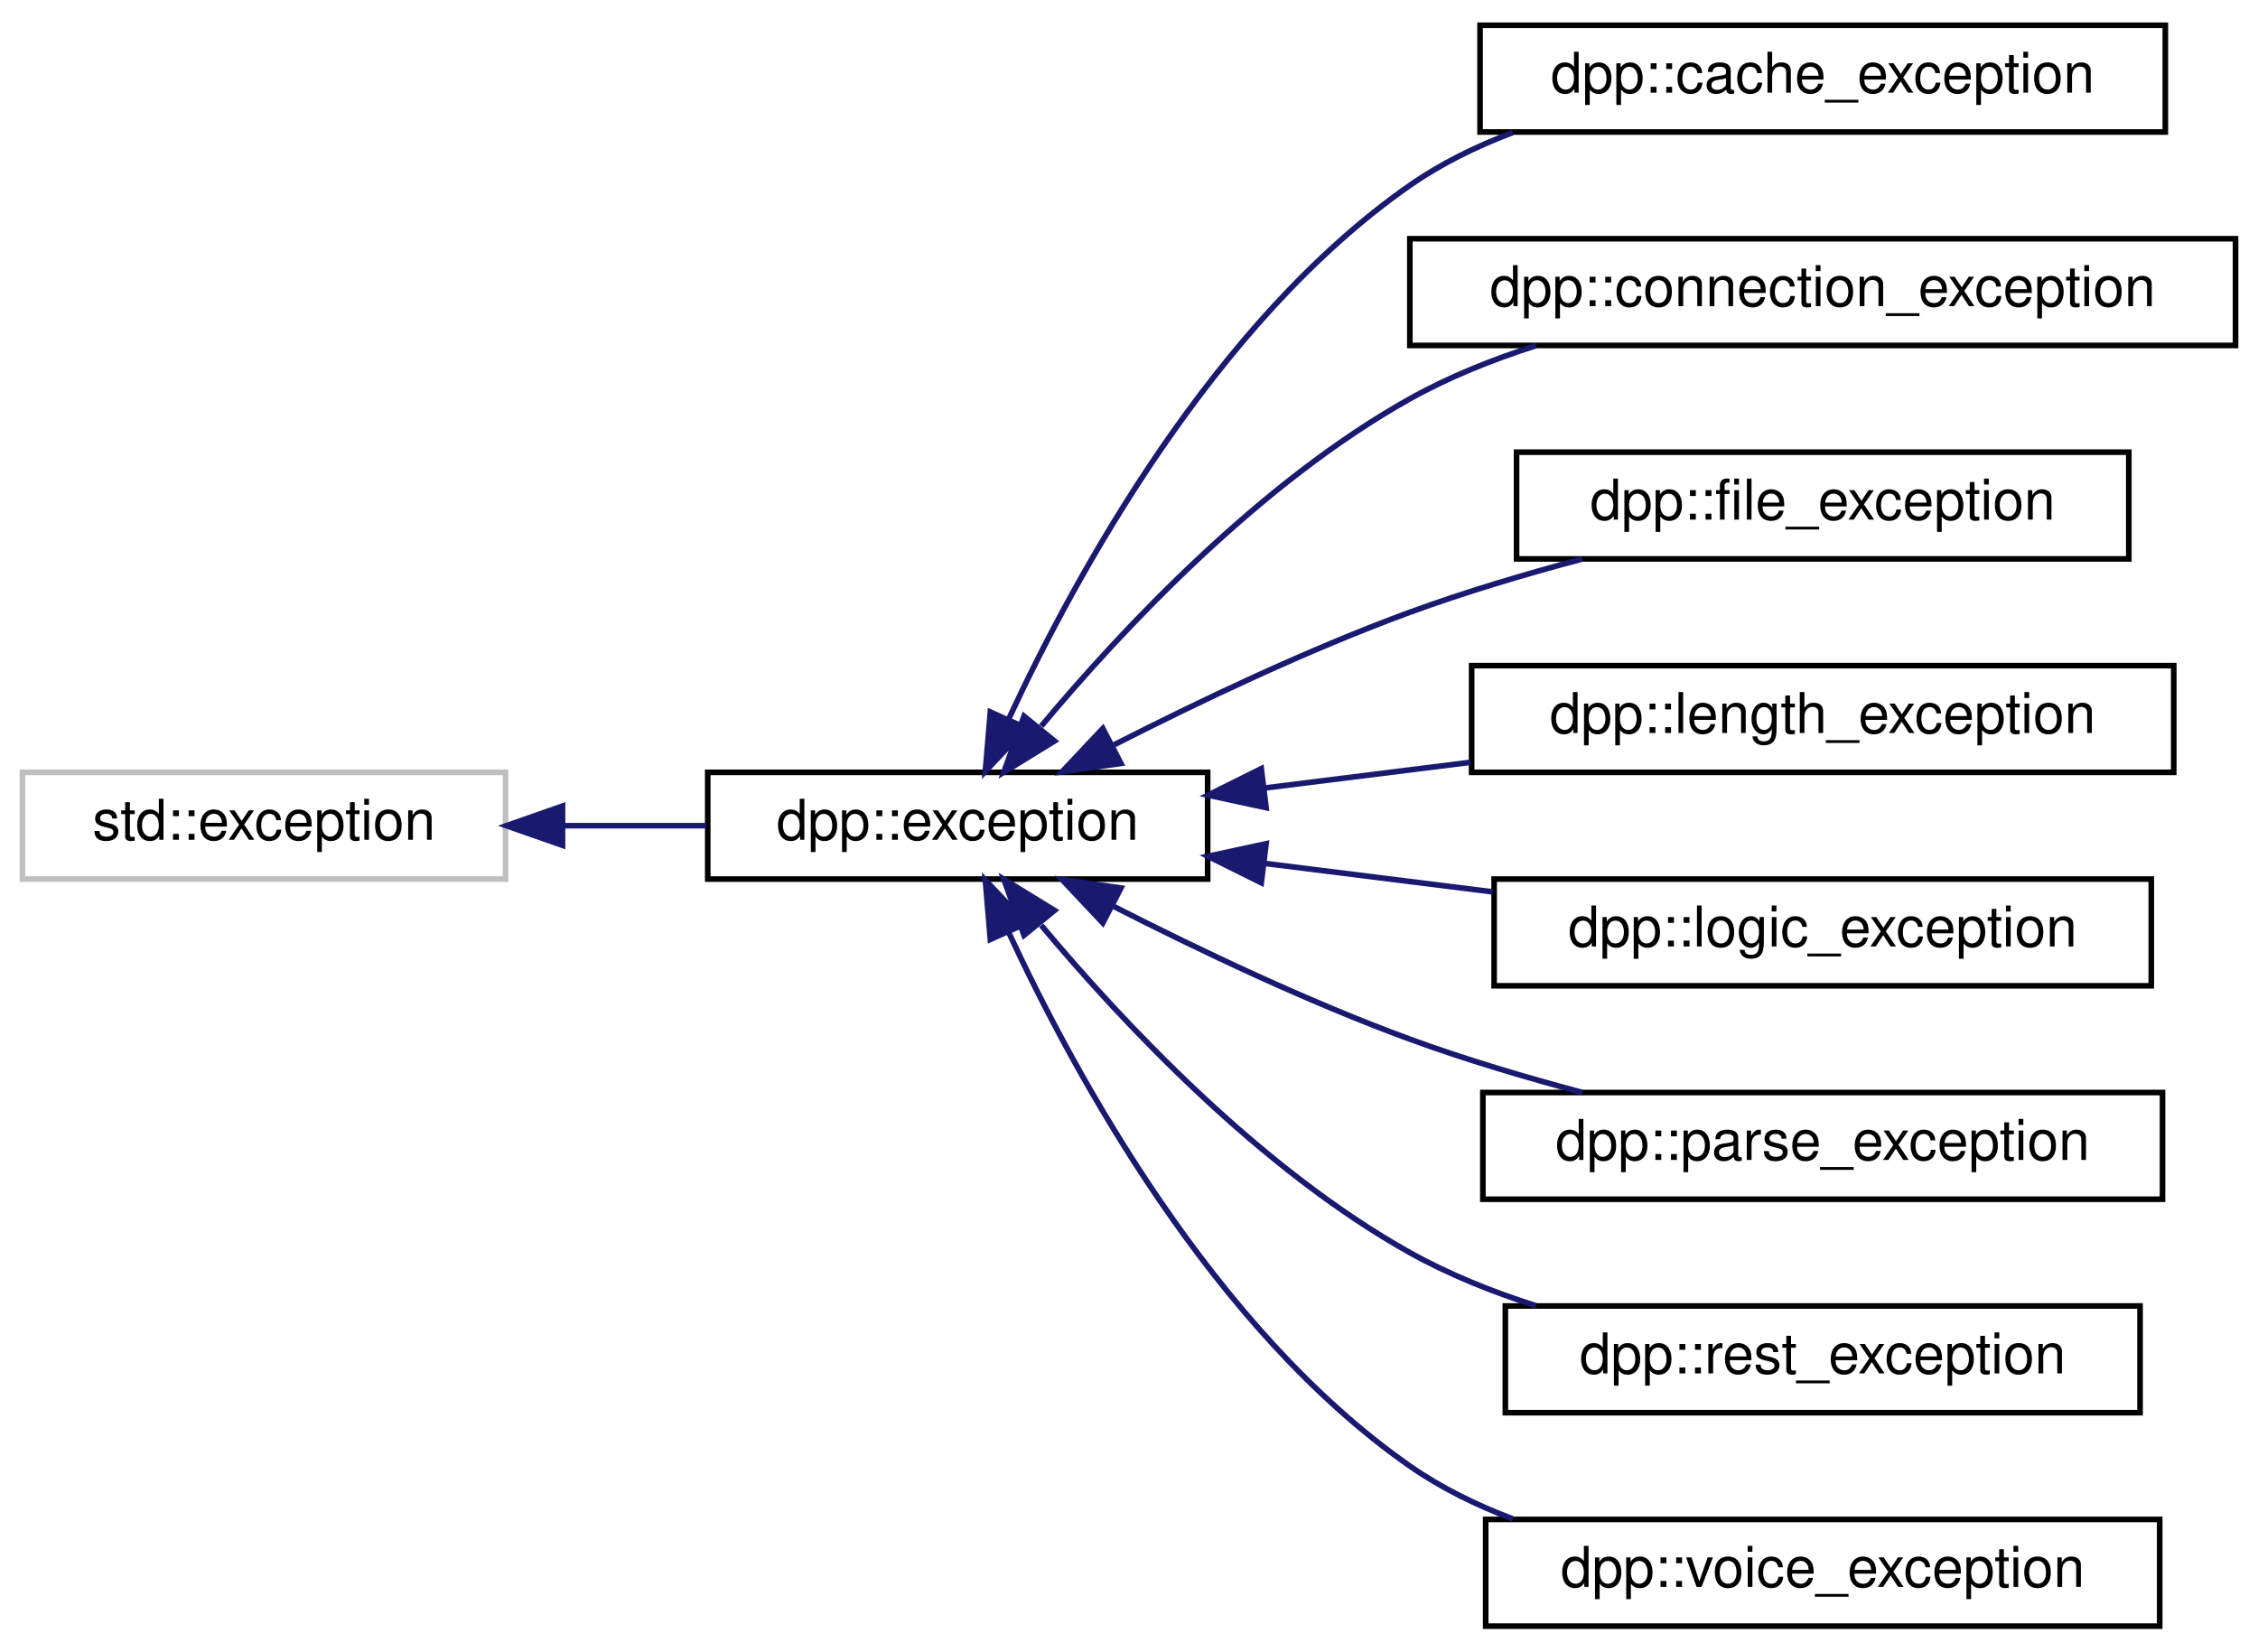
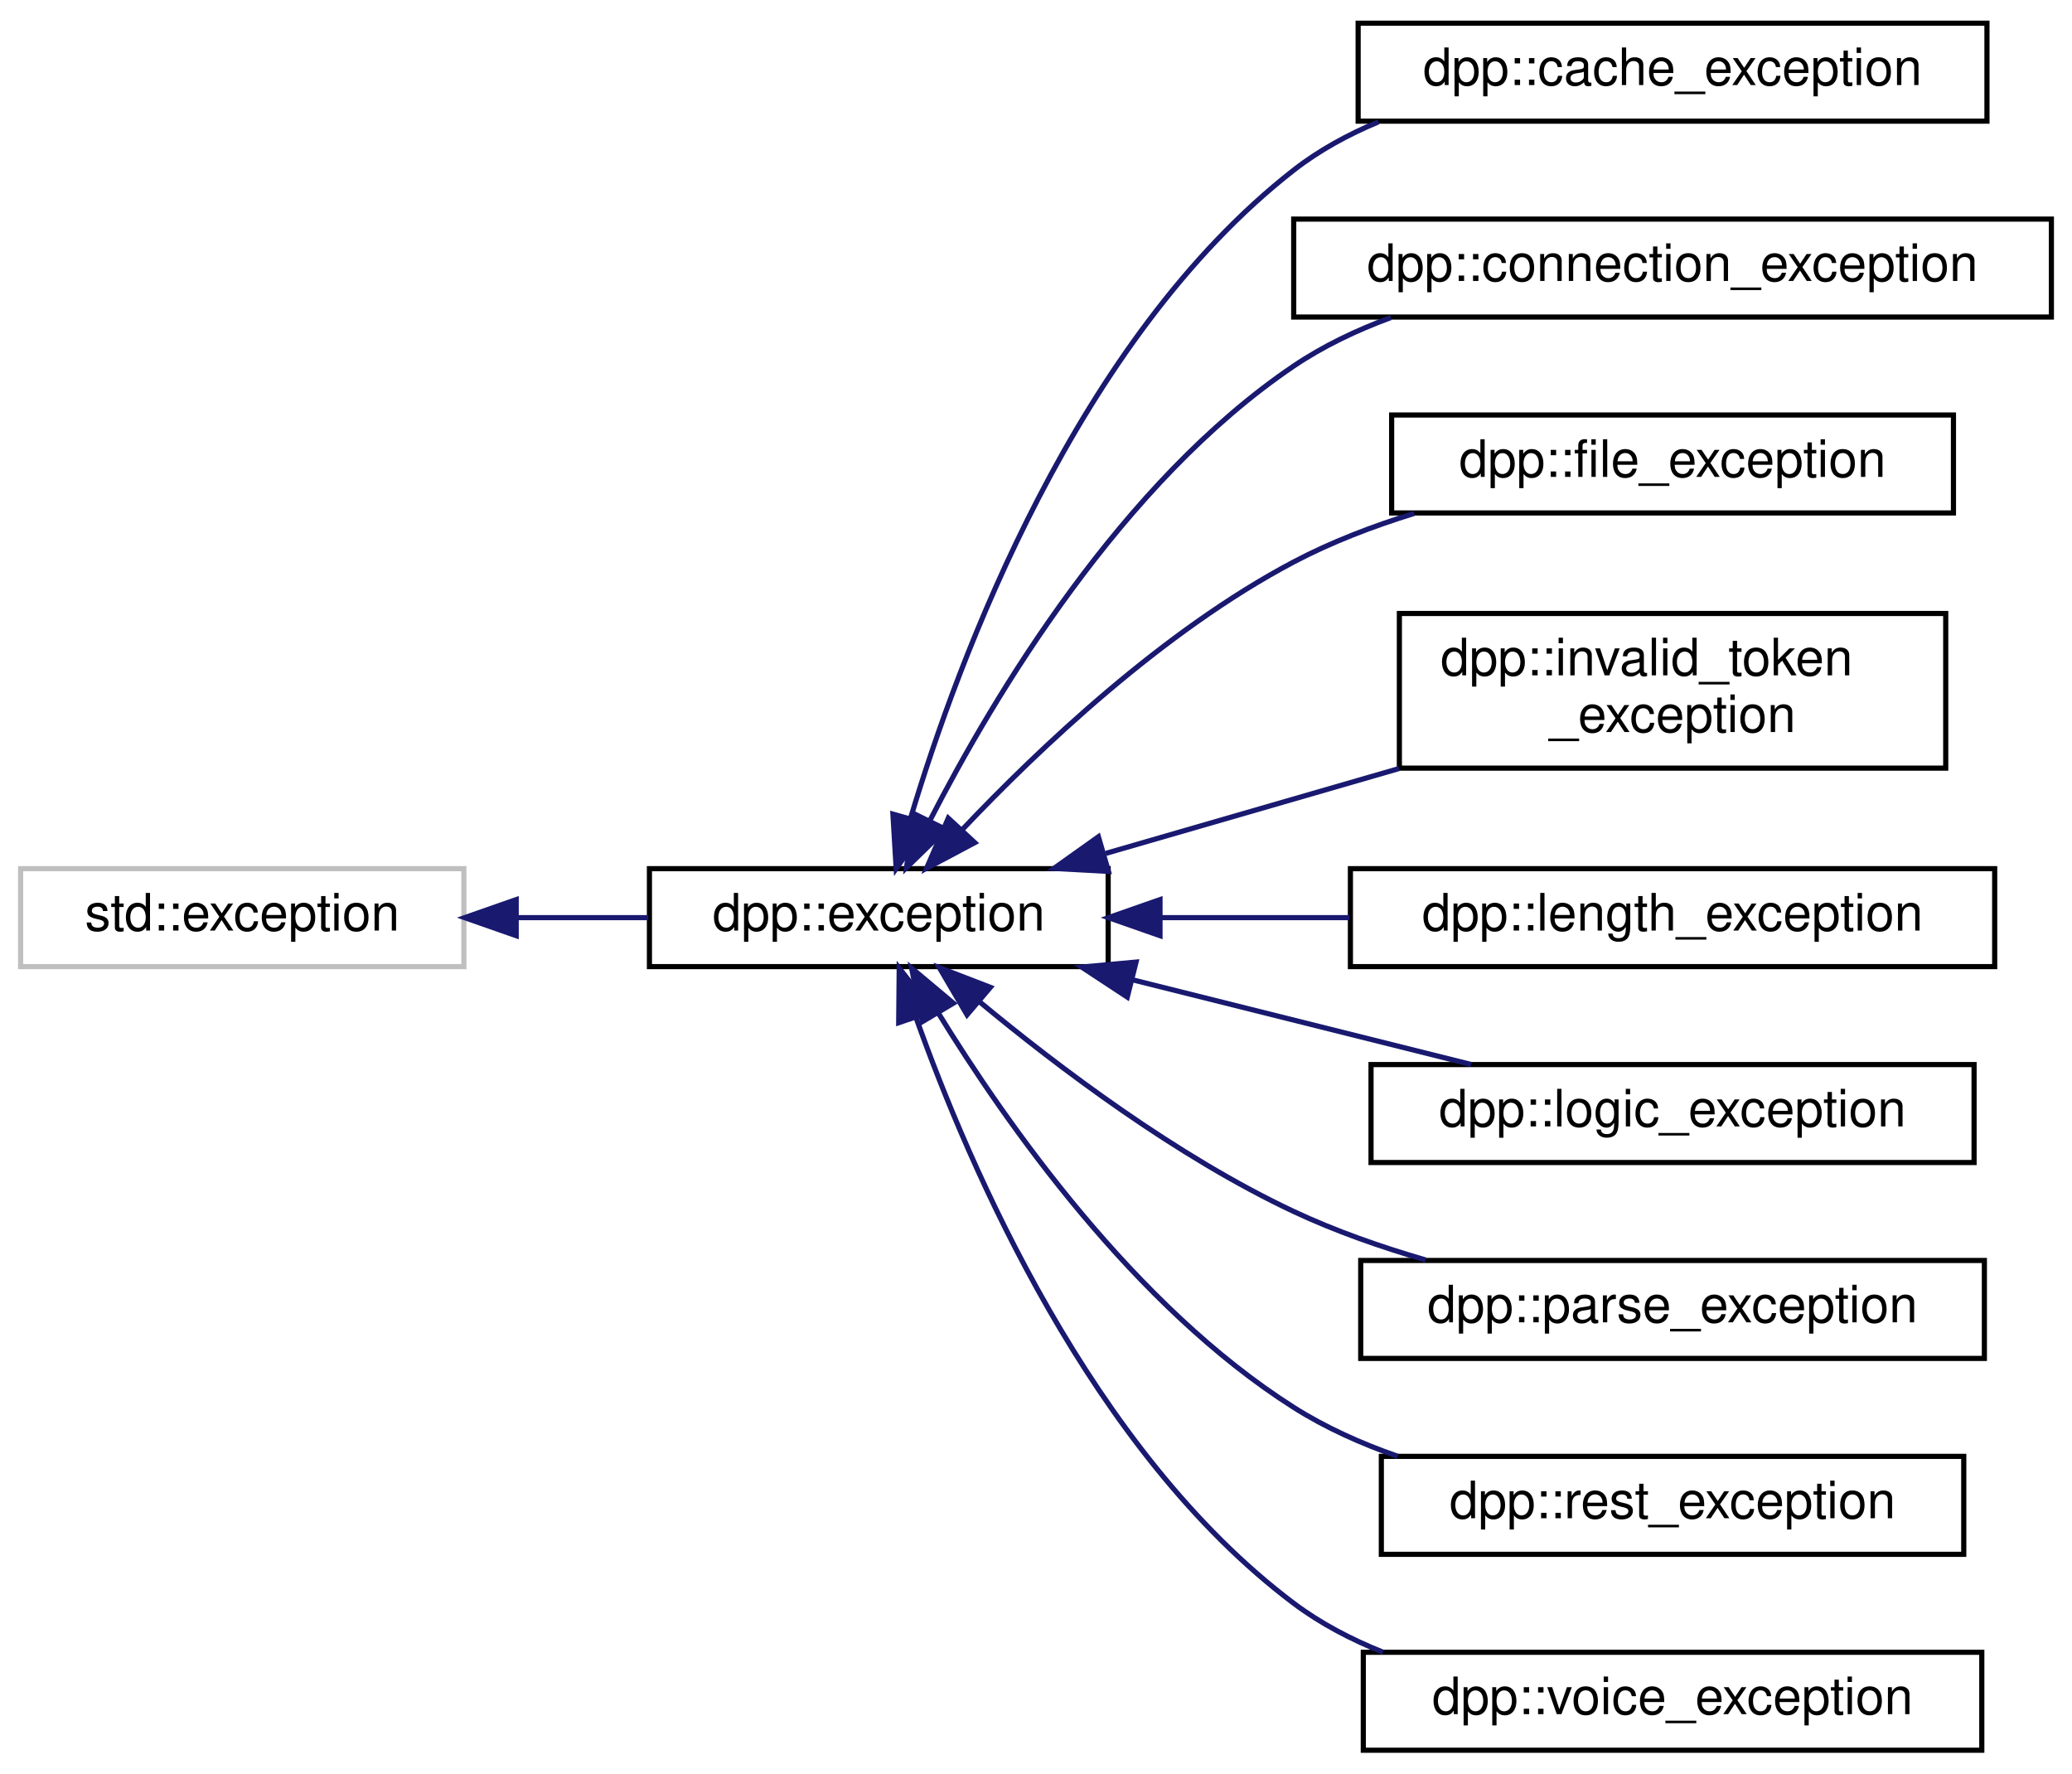
- <svg xmlns="http://www.w3.org/2000/svg" xmlns:xlink="http://www.w3.org/1999/xlink" width="402pt" height="294pt" viewBox="0.00 0.00 402.00 294.00">
-   <g id="graph0" class="graph" transform="scale(1 1) rotate(0) translate(4 290)">
+ <svg xmlns="http://www.w3.org/2000/svg" xmlns:xlink="http://www.w3.org/1999/xlink" width="402pt" height="344pt" viewBox="0.00 0.00 402.00 344.00">
+   <g id="graph0" class="graph" transform="scale(1 1) rotate(0) translate(4 340)">
    <g id="node1" class="node">
      <g id="a_node1">
        <a xlink:title=" ">
-           <polygon fill="none" stroke="#bfbfbf" points="0,-133.5 0,-152.5 86,-152.5 86,-133.5 0,-133.5" />
-           <text text-anchor="middle" x="43" y="-140.5" font-family="Helvetica,sans-Serif" font-size="10.00">std::exception</text>
+           <polygon fill="none" stroke="#bfbfbf" points="0,-152.5 0,-171.5 86,-171.5 86,-152.5 0,-152.5" />
+           <text text-anchor="middle" x="43" y="-159.5" font-family="Helvetica,sans-Serif" font-size="10.00">std::exception</text>
        </a>
      </g>
    </g>
    <g id="node2" class="node">
      <g id="a_node2">
        <a xlink:href="classdpp_1_1exception.html" target="_top" xlink:title="The dpp::exception class derives from std::exception and supports some other ways of passing in error...">
-           <polygon fill="none" stroke="black" points="122,-133.5 122,-152.5 211,-152.5 211,-133.5 122,-133.5" />
-           <text text-anchor="middle" x="166.5" y="-140.5" font-family="Helvetica,sans-Serif" font-size="10.00">dpp::exception</text>
+           <polygon fill="none" stroke="black" points="122,-152.5 122,-171.5 211,-171.5 211,-152.5 122,-152.5" />
+           <text text-anchor="middle" x="166.5" y="-159.5" font-family="Helvetica,sans-Serif" font-size="10.00">dpp::exception</text>
        </a>
      </g>
    </g>
    <g id="edge1" class="edge">
-       <path fill="none" stroke="midnightblue" d="M96.34,-143C104.82,-143 113.52,-143 121.77,-143" />
-       <polygon fill="midnightblue" stroke="midnightblue" points="96.15,-139.5 86.15,-143 96.15,-146.5 96.15,-139.5" />
+       <path fill="none" stroke="midnightblue" d="M96.34,-162C104.82,-162 113.52,-162 121.77,-162" />
+       <polygon fill="midnightblue" stroke="midnightblue" points="96.15,-158.5 86.15,-162 96.15,-165.5 96.15,-158.5" />
    </g>
    <g id="node3" class="node">
      <g id="a_node3">
        <a xlink:href="classdpp_1_1cache__exception.html" target="_top" xlink:title="Represents invalid access to dpp's cache or its members, which may or may not exist.">
-           <polygon fill="none" stroke="black" points="259.5,-266.5 259.5,-285.5 381.5,-285.5 381.5,-266.5 259.5,-266.5" />
-           <text text-anchor="middle" x="320.5" y="-273.5" font-family="Helvetica,sans-Serif" font-size="10.00">dpp::cache_exception</text>
+           <polygon fill="none" stroke="black" points="259.5,-316.5 259.5,-335.5 381.5,-335.5 381.5,-316.5 259.5,-316.5" />
+           <text text-anchor="middle" x="320.5" y="-323.5" font-family="Helvetica,sans-Serif" font-size="10.00">dpp::cache_exception</text>
        </a>
      </g>
    </g>
    <g id="edge2" class="edge">
-       <path fill="none" stroke="midnightblue" d="M175.6,-162.04C187.47,-187.6 212.04,-232.61 247,-257 252.55,-260.87 258.84,-263.95 265.33,-266.41" />
-       <polygon fill="midnightblue" stroke="midnightblue" points="178.7,-160.39 171.42,-152.68 172.31,-163.24 178.7,-160.39" />
+       <path fill="none" stroke="midnightblue" d="M172.63,-181.19C182,-212.45 204.89,-274.13 247,-307 251.92,-310.84 257.55,-313.91 263.44,-316.36" />
+       <polygon fill="midnightblue" stroke="midnightblue" points="175.98,-180.17 169.87,-171.51 169.24,-182.08 175.98,-180.17" />
    </g>
    <g id="node4" class="node">
      <g id="a_node4">
        <a xlink:href="classdpp_1_1connection__exception.html" target="_top" xlink:title="Represents an error establishing or maintaining a connection.">
-           <polygon fill="none" stroke="black" points="247,-228.5 247,-247.5 394,-247.5 394,-228.5 247,-228.5" />
-           <text text-anchor="middle" x="320.5" y="-235.5" font-family="Helvetica,sans-Serif" font-size="10.00">dpp::connection_exception</text>
+           <polygon fill="none" stroke="black" points="247,-278.5 247,-297.5 394,-297.5 394,-278.5 247,-278.5" />
+           <text text-anchor="middle" x="320.5" y="-285.5" font-family="Helvetica,sans-Serif" font-size="10.00">dpp::connection_exception</text>
        </a>
      </g>
    </g>
    <g id="edge3" class="edge">
-       <path fill="none" stroke="midnightblue" d="M181.38,-160.73C195.91,-178.1 220.32,-204.09 247,-219 253.93,-222.87 261.67,-225.98 269.45,-228.46" />
-       <polygon fill="midnightblue" stroke="midnightblue" points="183.74,-158.08 174.71,-152.53 178.31,-162.5 183.74,-158.08" />
+       <path fill="none" stroke="midnightblue" d="M176.45,-180.91C188.86,-205.07 213.61,-246.44 247,-269 252.71,-272.86 259.17,-275.94 265.82,-278.39" />
+       <polygon fill="midnightblue" stroke="midnightblue" points="179.47,-179.13 171.89,-171.72 173.19,-182.23 179.47,-179.13" />
    </g>
    <g id="node5" class="node">
      <g id="a_node5">
        <a xlink:href="classdpp_1_1file__exception.html" target="_top" xlink:title="Represents an error reading or writing to a file.">
-           <polygon fill="none" stroke="black" points="266,-190.5 266,-209.5 375,-209.5 375,-190.5 266,-190.5" />
-           <text text-anchor="middle" x="320.5" y="-197.5" font-family="Helvetica,sans-Serif" font-size="10.00">dpp::file_exception</text>
+           <polygon fill="none" stroke="black" points="266,-240.5 266,-259.5 375,-259.5 375,-240.5 266,-240.5" />
+           <text text-anchor="middle" x="320.5" y="-247.5" font-family="Helvetica,sans-Serif" font-size="10.00">dpp::file_exception</text>
        </a>
      </g>
    </g>
    <g id="edge4" class="edge">
-       <path fill="none" stroke="midnightblue" d="M194.36,-157.41C209.51,-165.13 228.97,-174.4 247,-181 256.77,-184.58 267.52,-187.78 277.68,-190.48" />
-       <polygon fill="midnightblue" stroke="midnightblue" points="195.57,-154.09 185.08,-152.6 192.34,-160.31 195.57,-154.09" />
+       <path fill="none" stroke="midnightblue" d="M182.68,-179.06C197.57,-194.78 221.67,-217.64 247,-231 254.25,-234.83 262.32,-237.92 270.37,-240.41" />
+       <polygon fill="midnightblue" stroke="midnightblue" points="185.12,-176.55 175.77,-171.58 179.98,-181.3 185.12,-176.55" />
    </g>
    <g id="node6" class="node">
      <g id="a_node6">
+         <a xlink:href="classdpp_1_1invalid__token__exception.html" target="_top" xlink:title="Represents an attempt to construct a cluster with an invalid bot token.">
+           <polygon fill="none" stroke="black" points="267.5,-191 267.5,-221 373.5,-221 373.5,-191 267.5,-191" />
+           <text text-anchor="start" x="275.5" y="-209" font-family="Helvetica,sans-Serif" font-size="10.00">dpp::invalid_token</text>
+           <text text-anchor="middle" x="320.5" y="-198" font-family="Helvetica,sans-Serif" font-size="10.00">_exception</text>
+         </a>
+       </g>
+     </g>
+     <g id="edge5" class="edge">
+       <path fill="none" stroke="midnightblue" d="M210.53,-174.46C228.24,-179.58 248.91,-185.56 267.46,-190.93" />
+       <polygon fill="midnightblue" stroke="midnightblue" points="211.06,-170.97 200.48,-171.55 209.11,-177.69 211.06,-170.97" />
+     </g>
+     <g id="node7" class="node">
+       <g id="a_node7">
        <a xlink:href="classdpp_1_1length__exception.html" target="_top" xlink:title="Represents invalid length of argument being passed to a function.">
          <polygon fill="none" stroke="black" points="258,-152.5 258,-171.5 383,-171.5 383,-152.5 258,-152.5" />
          <text text-anchor="middle" x="320.5" y="-159.5" font-family="Helvetica,sans-Serif" font-size="10.00">dpp::length_exception</text>
        </a>
      </g>
    </g>
-     <g id="edge5" class="edge">
-       <path fill="none" stroke="midnightblue" d="M221.22,-149.72C233.06,-151.2 245.69,-152.77 257.81,-154.29" />
-       <polygon fill="midnightblue" stroke="midnightblue" points="221.41,-146.21 211.06,-148.44 220.55,-153.16 221.41,-146.21" />
+     <g id="edge6" class="edge">
+       <path fill="none" stroke="midnightblue" d="M221.22,-162C233.06,-162 245.69,-162 257.81,-162" />
+       <polygon fill="midnightblue" stroke="midnightblue" points="221.06,-158.5 211.06,-162 221.06,-165.5 221.06,-158.5" />
    </g>
-     <g id="node7" class="node">
-       <g id="a_node7">
+     <g id="node8" class="node">
+       <g id="a_node8">
        <a xlink:href="classdpp_1_1logic__exception.html" target="_top" xlink:title="Represents an error in logic, e.g. you asked the library to do something the Discord API does not sup...">
          <polygon fill="none" stroke="black" points="262,-114.5 262,-133.5 379,-133.5 379,-114.5 262,-114.5" />
          <text text-anchor="middle" x="320.5" y="-121.5" font-family="Helvetica,sans-Serif" font-size="10.00">dpp::logic_exception</text>
        </a>
      </g>
    </g>
-     <g id="edge6" class="edge">
-       <path fill="none" stroke="midnightblue" d="M221.32,-136.27C234.42,-134.63 248.49,-132.88 261.76,-131.22" />
-       <polygon fill="midnightblue" stroke="midnightblue" points="220.55,-132.84 211.06,-137.56 221.41,-139.79 220.55,-132.84" />
+     <g id="edge7" class="edge">
+       <path fill="none" stroke="midnightblue" d="M215.66,-149.96C236.9,-144.65 261.5,-138.5 281.42,-133.52" />
+       <polygon fill="midnightblue" stroke="midnightblue" points="214.71,-146.59 205.86,-152.41 216.41,-153.38 214.71,-146.59" />
    </g>
-     <g id="node8" class="node">
-       <g id="a_node8">
+     <g id="node9" class="node">
+       <g id="a_node9">
        <a xlink:href="classdpp_1_1parse__exception.html" target="_top" xlink:title="Represents inability to parse data, usually caused by malformed JSON or ETF.">
          <polygon fill="none" stroke="black" points="260,-76.5 260,-95.5 381,-95.5 381,-76.5 260,-76.5" />
          <text text-anchor="middle" x="320.5" y="-83.5" font-family="Helvetica,sans-Serif" font-size="10.00">dpp::parse_exception</text>
        </a>
      </g>
    </g>
-     <g id="edge7" class="edge">
-       <path fill="none" stroke="midnightblue" d="M194.36,-128.59C209.51,-120.87 228.97,-111.6 247,-105 256.77,-101.42 267.52,-98.22 277.68,-95.52" />
-       <polygon fill="midnightblue" stroke="midnightblue" points="192.34,-125.69 185.08,-133.4 195.57,-131.91 192.34,-125.69" />
+     <g id="edge8" class="edge">
+       <path fill="none" stroke="midnightblue" d="M185.97,-145.74C201.34,-132.99 224.3,-115.66 247,-105 255.01,-101.24 263.88,-98.13 272.59,-95.6" />
+       <polygon fill="midnightblue" stroke="midnightblue" points="183.62,-143.15 178.26,-152.29 188.15,-148.48 183.62,-143.15" />
    </g>
-     <g id="node9" class="node">
-       <g id="a_node9">
+     <g id="node10" class="node">
+       <g id="a_node10">
        <a xlink:href="classdpp_1_1rest__exception.html" target="_top" xlink:title="Represents an error on a REST API call, e.g. a HTTPS request.">
          <polygon fill="none" stroke="black" points="264,-38.5 264,-57.5 377,-57.5 377,-38.5 264,-38.5" />
          <text text-anchor="middle" x="320.5" y="-45.5" font-family="Helvetica,sans-Serif" font-size="10.00">dpp::rest_exception</text>
        </a>
      </g>
    </g>
-     <g id="edge8" class="edge">
-       <path fill="none" stroke="midnightblue" d="M181.38,-125.27C195.91,-107.9 220.32,-81.91 247,-67 253.93,-63.13 261.67,-60.02 269.45,-57.54" />
-       <polygon fill="midnightblue" stroke="midnightblue" points="178.31,-123.5 174.71,-133.47 183.74,-127.92 178.31,-123.5" />
+     <g id="edge9" class="edge">
+       <path fill="none" stroke="midnightblue" d="M177.97,-143.62C191.24,-121.99 216.15,-86.56 247,-67 253.15,-63.1 260.08,-59.99 267.16,-57.52" />
+       <polygon fill="midnightblue" stroke="midnightblue" points="174.96,-141.83 172.86,-152.21 180.97,-145.41 174.96,-141.83" />
    </g>
-     <g id="node10" class="node">
-       <g id="a_node10">
+     <g id="node11" class="node">
+       <g id="a_node11">
        <a xlink:href="classdpp_1_1voice__exception.html" target="_top" xlink:title="Represents an error with voice processing.">
          <polygon fill="none" stroke="black" points="260.5,-0.5 260.5,-19.5 380.5,-19.5 380.5,-0.5 260.5,-0.5" />
          <text text-anchor="middle" x="320.5" y="-7.5" font-family="Helvetica,sans-Serif" font-size="10.00">dpp::voice_exception</text>
        </a>
      </g>
    </g>
-     <g id="edge9" class="edge">
-       <path fill="none" stroke="midnightblue" d="M175.6,-123.96C187.47,-98.4 212.04,-53.39 247,-29 252.55,-25.13 258.84,-22.05 265.33,-19.59" />
-       <polygon fill="midnightblue" stroke="midnightblue" points="172.31,-122.76 171.42,-133.32 178.7,-125.61 172.31,-122.76" />
+     <g id="edge10" class="edge">
+       <path fill="none" stroke="midnightblue" d="M173.68,-142.73C184.04,-113.57 207.73,-58.5 247,-29 252.2,-25.09 258.14,-21.99 264.32,-19.52" />
+       <polygon fill="midnightblue" stroke="midnightblue" points="170.36,-141.62 170.46,-152.21 176.99,-143.87 170.36,-141.62" />
    </g>
  </g>
</svg>
